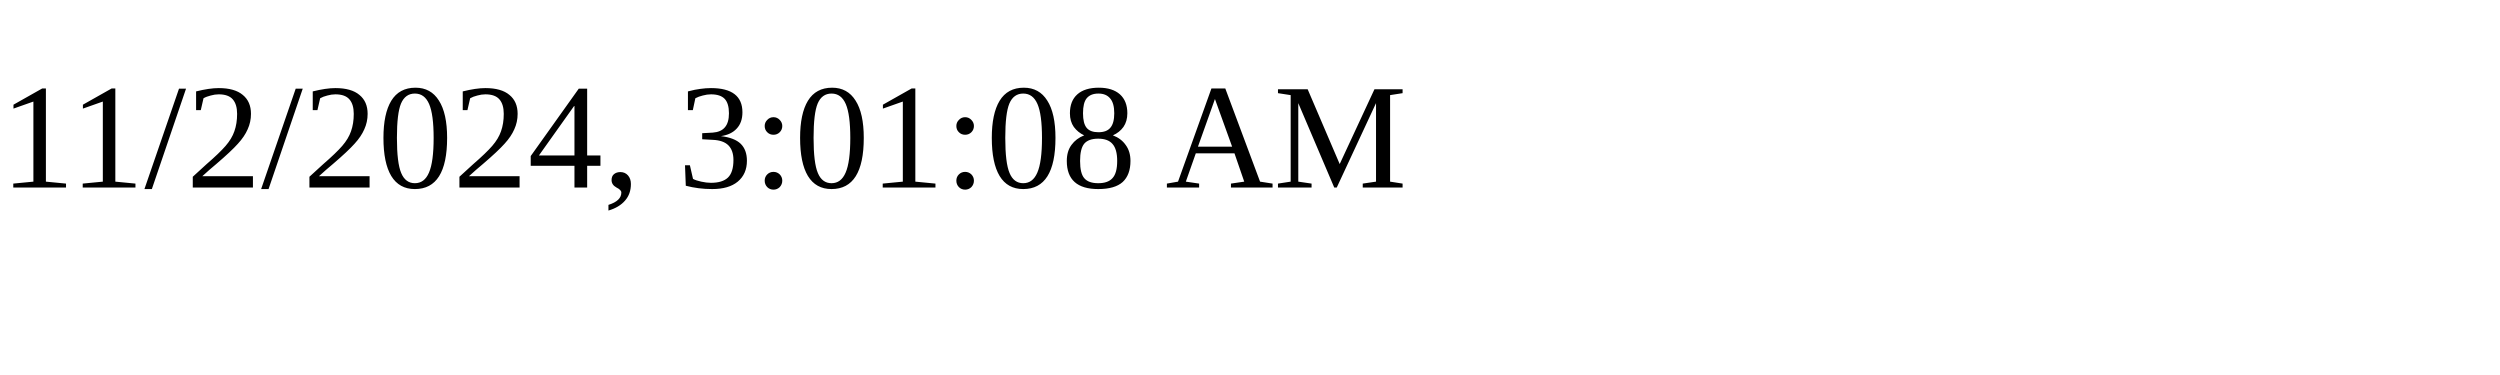
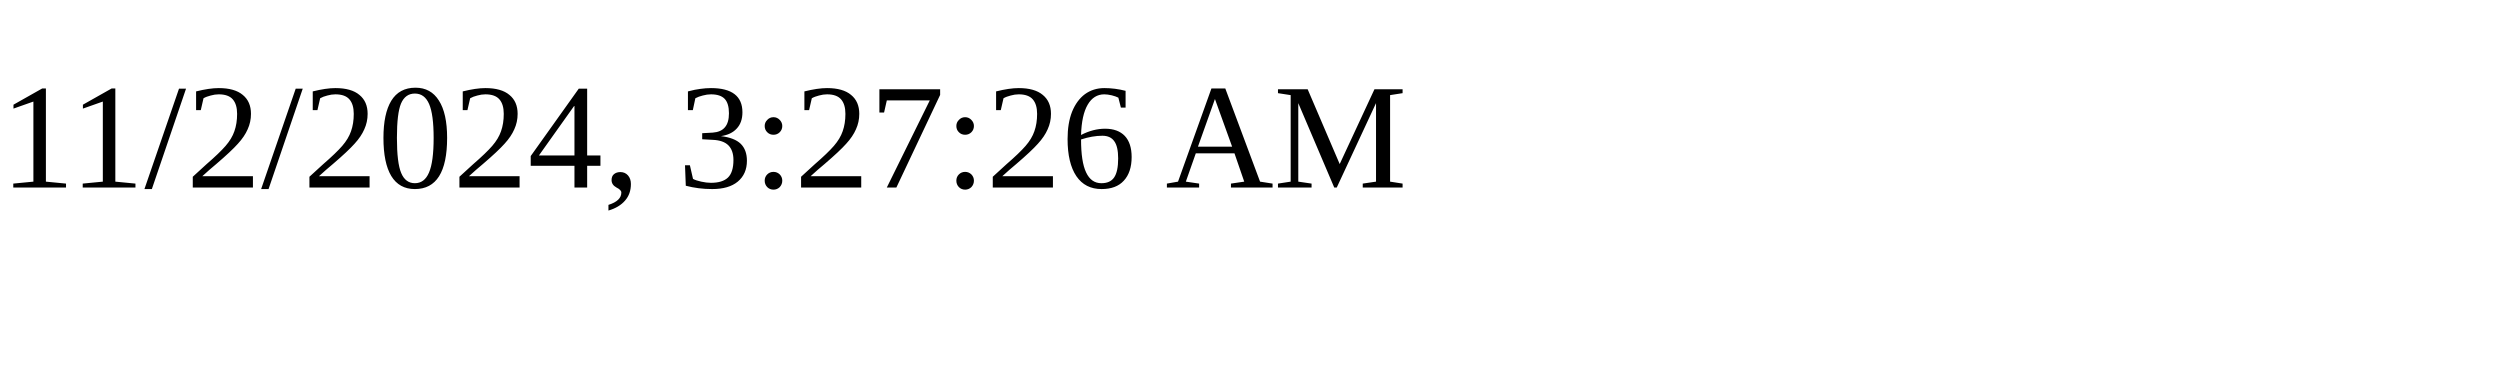
<svg xmlns="http://www.w3.org/2000/svg" height="30" width="200">
-   <text x="0" y="15">11/2/2024, 3:01:08 AM</text>
+   <text x="0" y="15">11/2/2024, 3:27:26 AM</text>
</svg>
